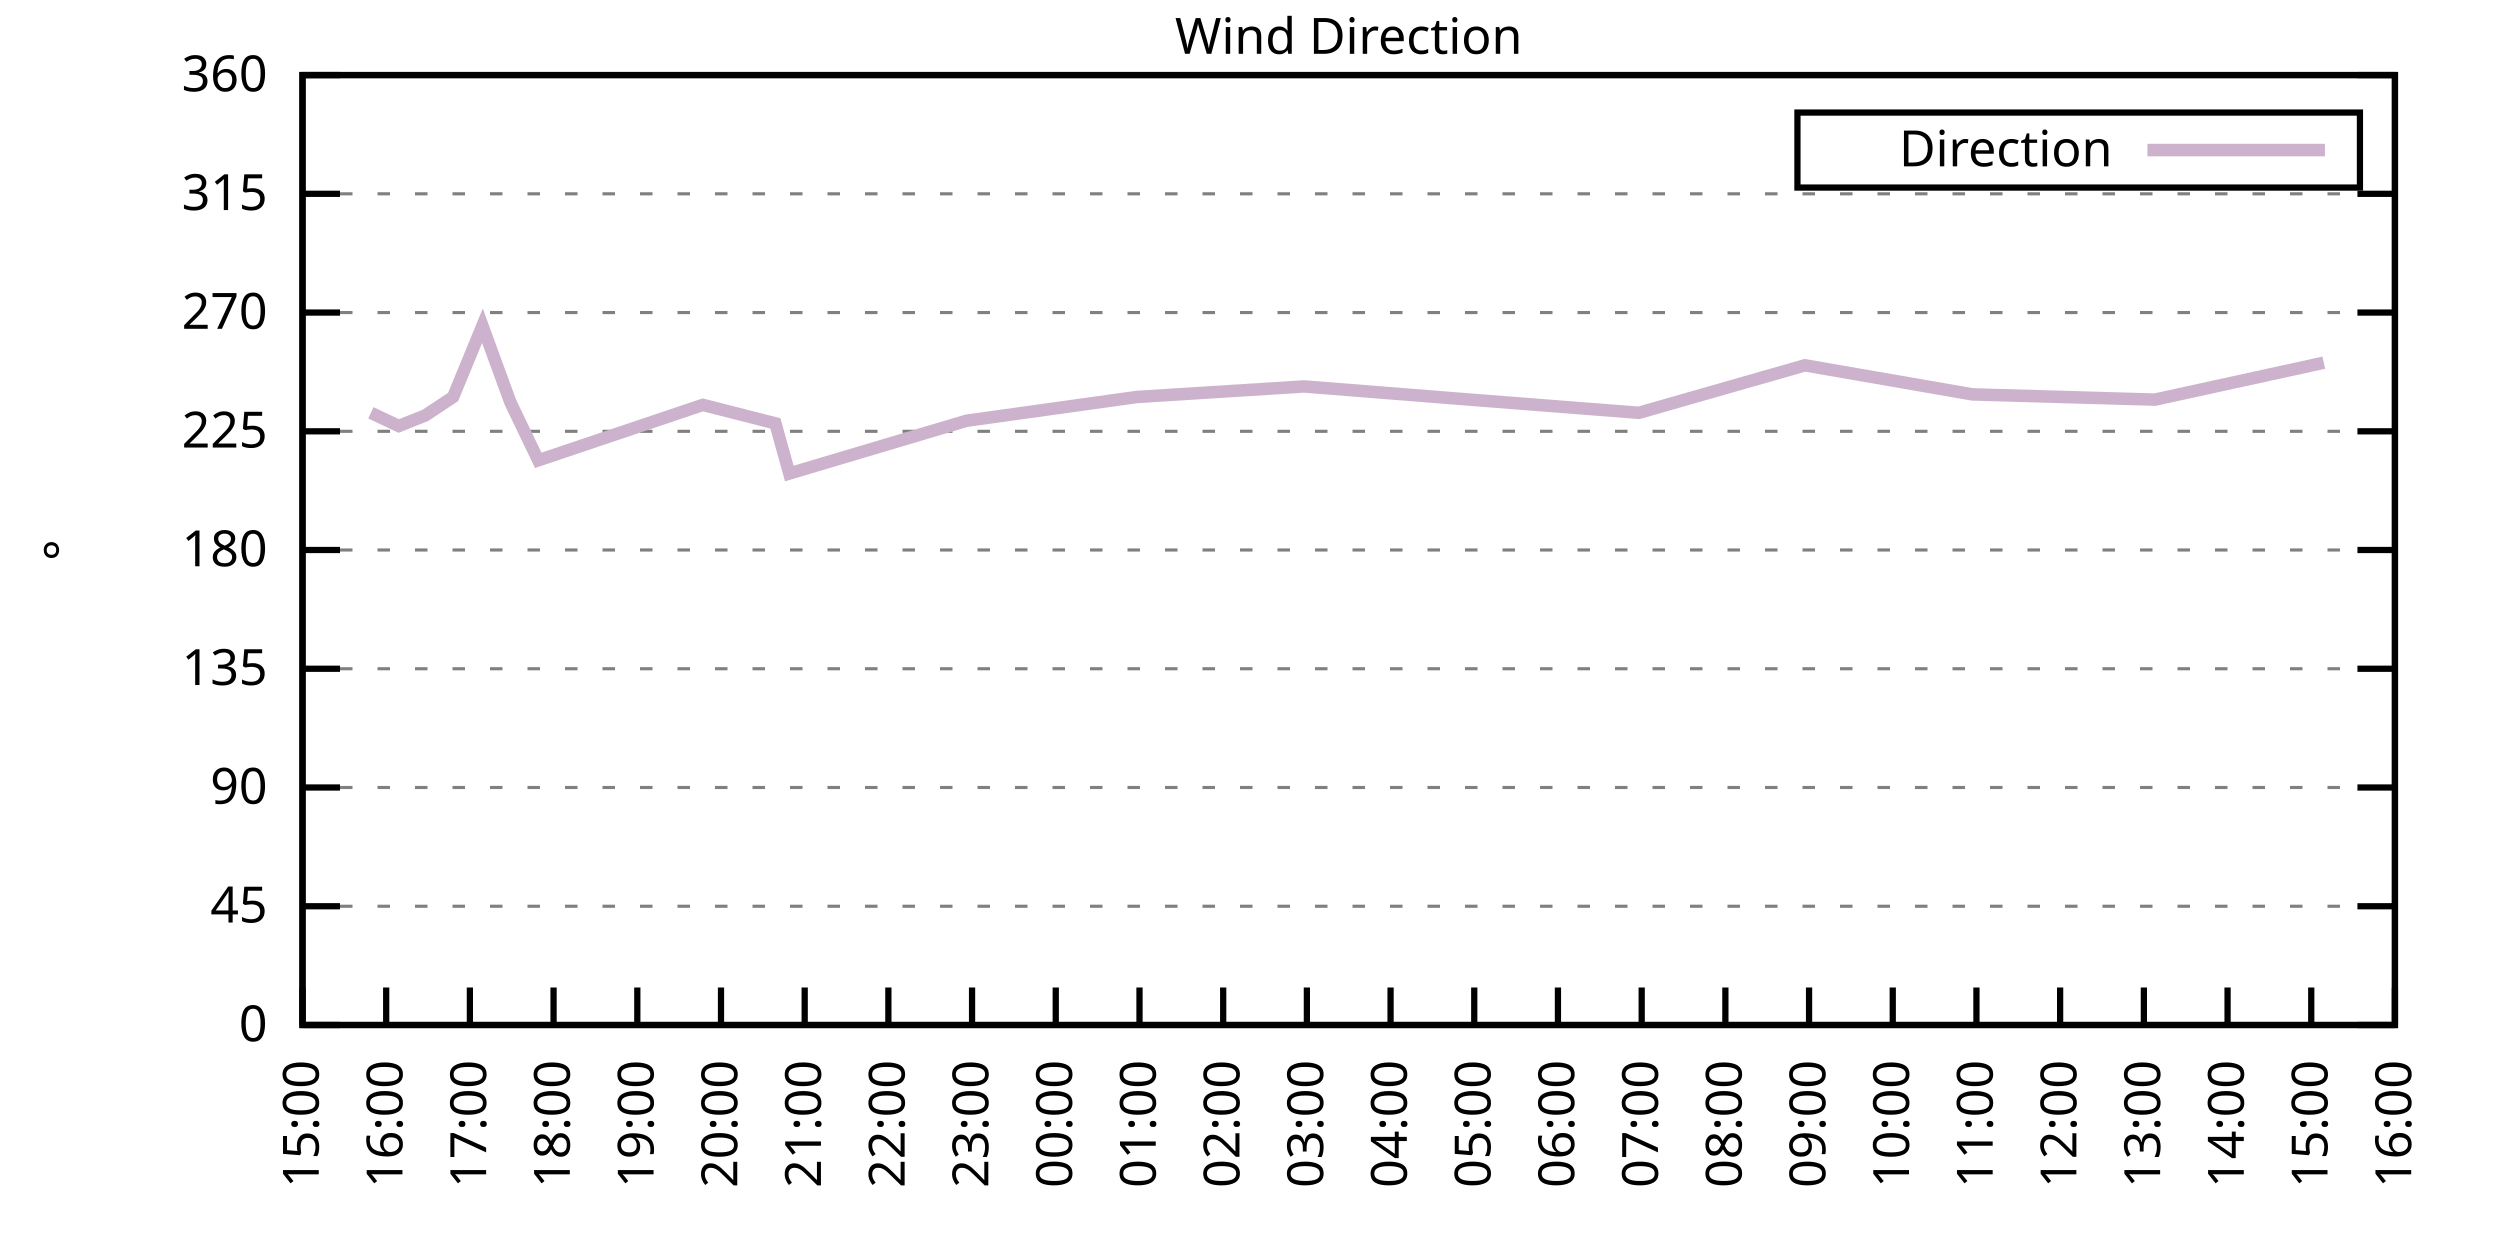
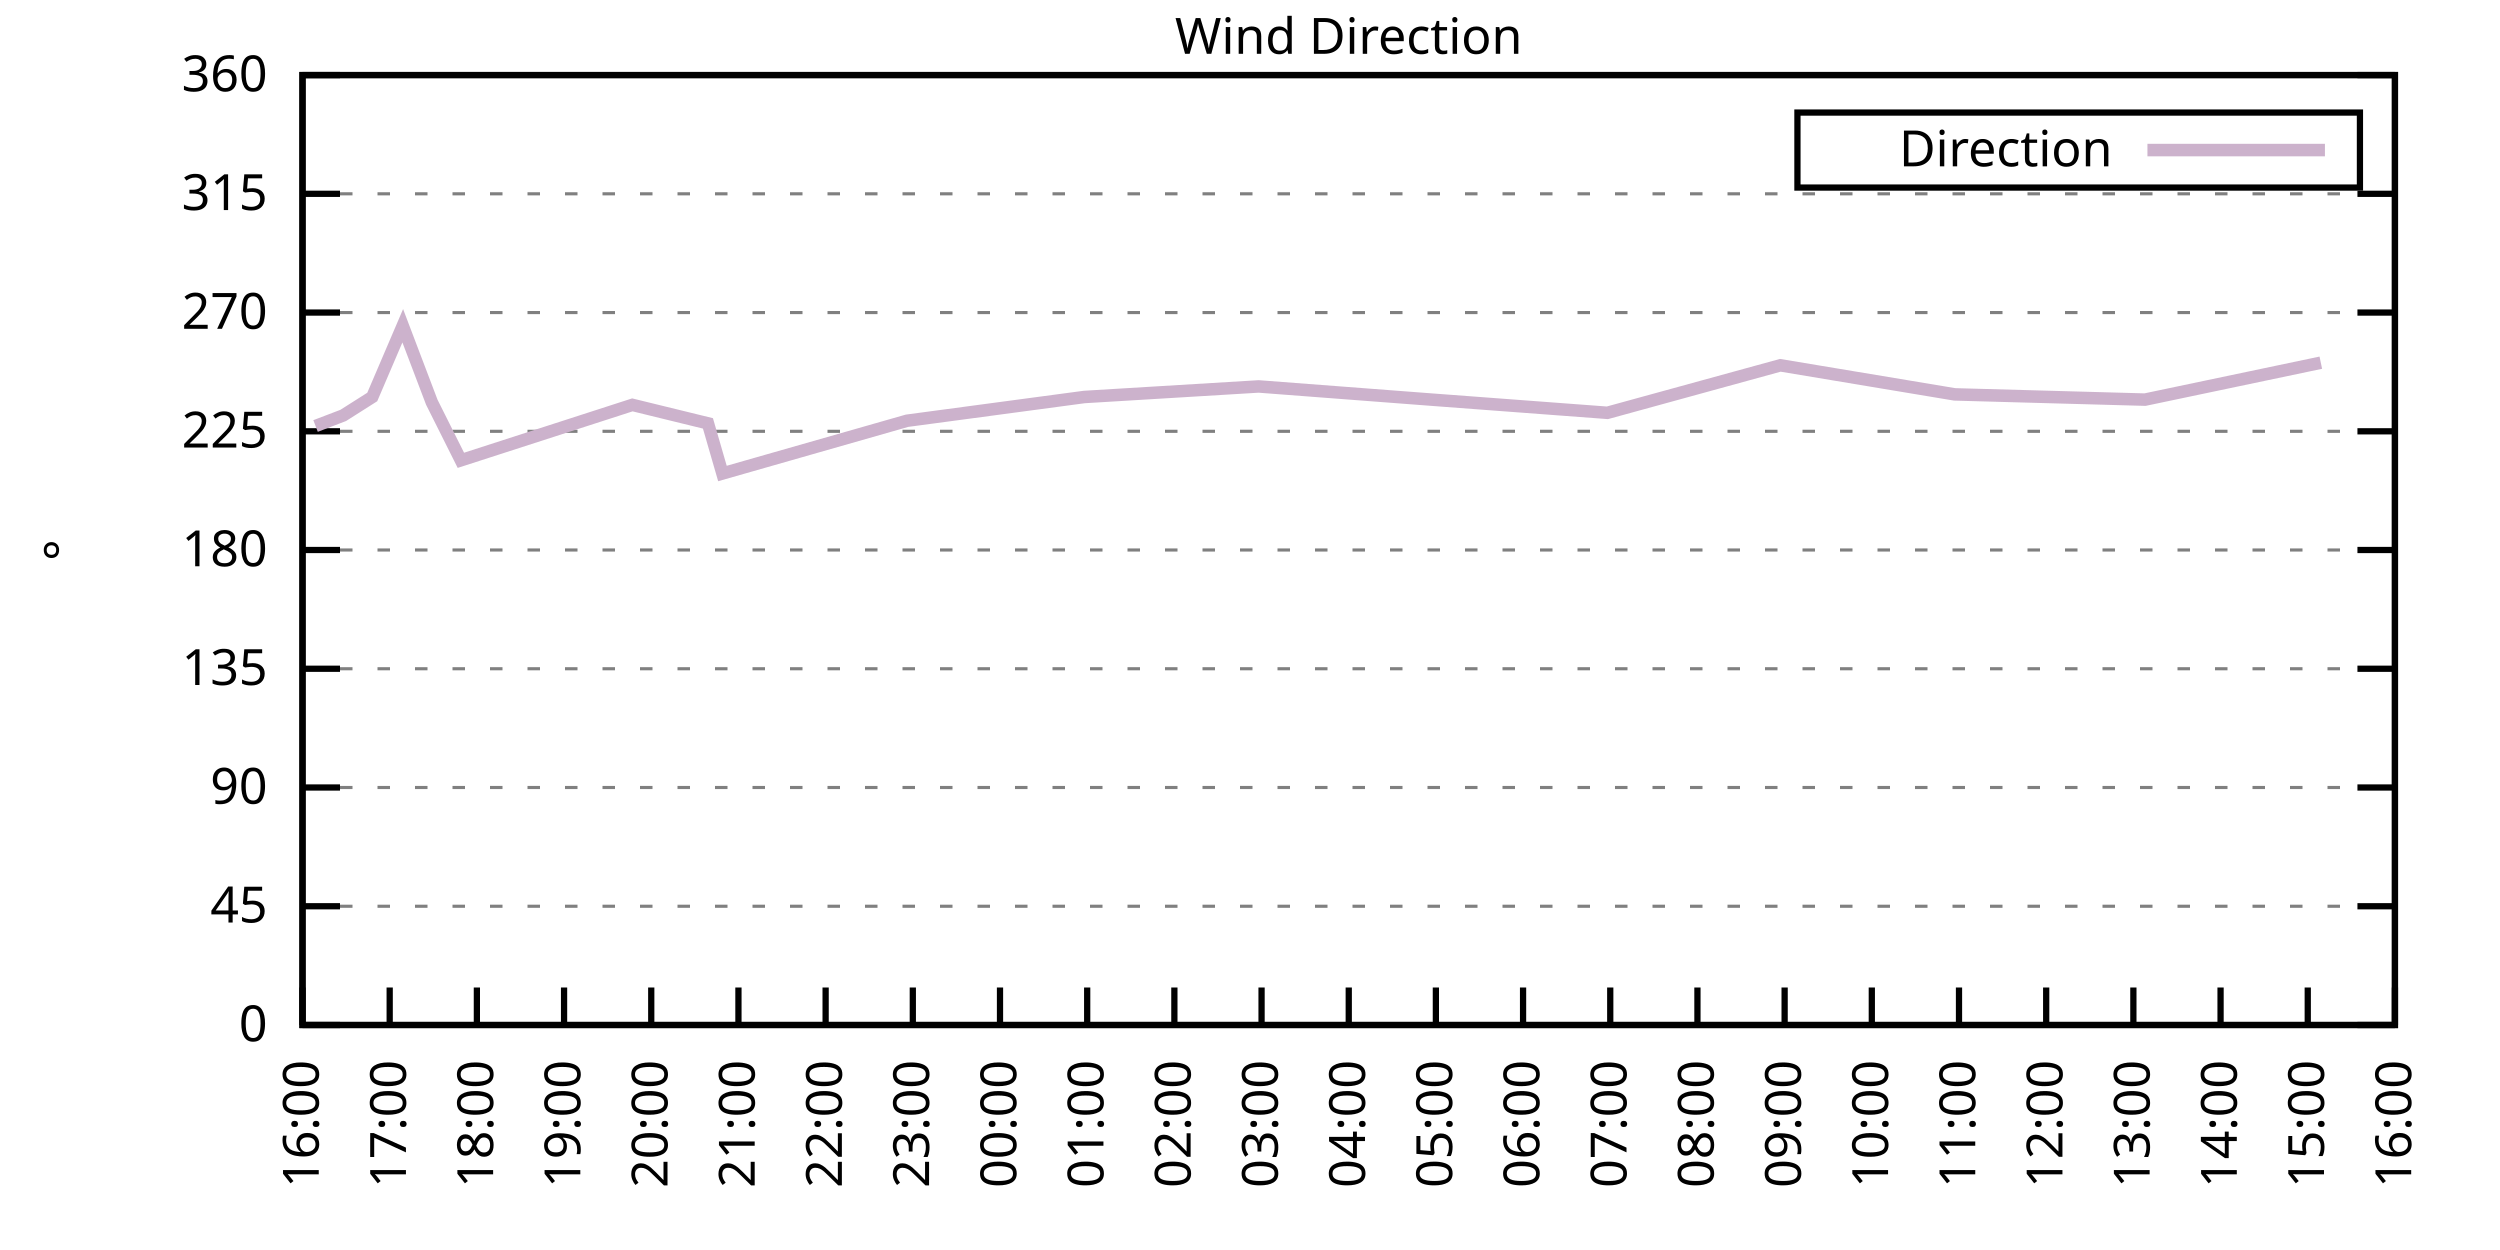
<svg xmlns="http://www.w3.org/2000/svg" xmlns:xlink="http://www.w3.org/1999/xlink" width="400" height="200" viewBox="0 0 400 200">
  <g id="gnuplot_canvas">
    <rect x="0" y="0" width="400" height="200" fill="none" />
    <defs>
      <circle id="gpDot" r="0.5" stroke-width="0.5" stroke="currentColor" />
      <path id="gpPt0" stroke-width="0.333" stroke="currentColor" d="M-1,0 h2 M0,-1 v2" />
      <path id="gpPt1" stroke-width="0.333" stroke="currentColor" d="M-1,-1 L1,1 M1,-1 L-1,1" />
      <path id="gpPt2" stroke-width="0.333" stroke="currentColor" d="M-1,0 L1,0 M0,-1 L0,1 M-1,-1 L1,1 M-1,1 L1,-1" />
      <rect id="gpPt3" stroke-width="0.333" stroke="currentColor" x="-1" y="-1" width="2" height="2" />
      <rect id="gpPt4" stroke-width="0.333" stroke="currentColor" fill="currentColor" x="-1" y="-1" width="2" height="2" />
      <circle id="gpPt5" stroke-width="0.333" stroke="currentColor" cx="0" cy="0" r="1" />
      <use xlink:href="#gpPt5" id="gpPt6" fill="currentColor" stroke="none" />
      <path id="gpPt7" stroke-width="0.333" stroke="currentColor" d="M0,-1.33 L-1.33,0.67 L1.33,0.67 z" />
      <use xlink:href="#gpPt7" id="gpPt8" fill="currentColor" stroke="none" />
      <use xlink:href="#gpPt7" id="gpPt9" stroke="currentColor" transform="rotate(180)" />
      <use xlink:href="#gpPt9" id="gpPt10" fill="currentColor" stroke="none" />
      <use xlink:href="#gpPt3" id="gpPt11" stroke="currentColor" transform="rotate(45)" />
      <use xlink:href="#gpPt11" id="gpPt12" fill="currentColor" stroke="none" />
      <path id="gpPt13" stroke-width="0.333" stroke="currentColor" d="M0,1.330 L1.265,0.411 L0.782,-1.067 L-0.782,-1.076 L-1.265,0.411 z" />
      <use xlink:href="#gpPt13" id="gpPt14" fill="currentColor" stroke="none" />
      <filter id="textbox" filterUnits="objectBoundingBox" x="0" y="0" height="1" width="1">
        <feFlood flood-color="white" flood-opacity="1" result="bgnd" />
        <feComposite in="SourceGraphic" in2="bgnd" operator="atop" />
      </filter>
      <filter id="greybox" filterUnits="objectBoundingBox" x="0" y="0" height="1" width="1">
        <feFlood flood-color="lightgrey" flood-opacity="1" result="grey" />
        <feComposite in="SourceGraphic" in2="grey" operator="atop" />
      </filter>
    </defs>
    <g fill="none" color="white" stroke="currentColor" stroke-width="1.00" stroke-linecap="butt" stroke-linejoin="miter">
</g>
    <g fill="none" color="black" stroke="currentColor" stroke-width="1.00" stroke-linecap="butt" stroke-linejoin="miter">
      <g stroke="none" shape-rendering="crispEdges">
        <polygon fill="rgb(255, 255, 255)" points="48.40,164.00 383.18,164.00 383.18,12.02 48.40,12.02 " />
      </g>
    </g>
    <g fill="none" color="black" stroke="currentColor" stroke-width="1.00" stroke-linecap="butt" stroke-linejoin="miter">
</g>
    <g fill="none" color="black" stroke="black" stroke-width="0.50" stroke-linecap="butt" stroke-linejoin="miter">
</g>
    <g fill="none" color="gray" stroke="currentColor" stroke-width="0.50" stroke-linecap="butt" stroke-linejoin="miter">
      <path stroke="gray" stroke-dasharray="2,4" class="gridline" d="M48.40,164.00 L383.19,164.00  " />
    </g>
    <g fill="none" color="gray" stroke="gray" stroke-width="1.00" stroke-linecap="butt" stroke-linejoin="miter">
</g>
    <g fill="none" color="black" stroke="currentColor" stroke-width="1.00" stroke-linecap="butt" stroke-linejoin="miter">
      <path stroke="black" d="M48.40,164.00 L54.40,164.00 M383.19,164.00 L377.19,164.00  " />
      <g transform="translate(42.80,166.60)" stroke="none" fill="black" font-family="Sans" font-size="8.00" text-anchor="end">
        <text>
          <tspan font-family="Sans"> 0</tspan>
        </text>
      </g>
    </g>
    <g fill="none" color="black" stroke="currentColor" stroke-width="1.00" stroke-linecap="butt" stroke-linejoin="miter">
</g>
    <g fill="none" color="black" stroke="black" stroke-width="0.50" stroke-linecap="butt" stroke-linejoin="miter">
</g>
    <g fill="none" color="gray" stroke="currentColor" stroke-width="0.50" stroke-linecap="butt" stroke-linejoin="miter">
      <path stroke="gray" stroke-dasharray="2,4" class="gridline" d="M48.40,145.00 L383.19,145.00  " />
    </g>
    <g fill="none" color="gray" stroke="gray" stroke-width="1.00" stroke-linecap="butt" stroke-linejoin="miter">
</g>
    <g fill="none" color="black" stroke="currentColor" stroke-width="1.00" stroke-linecap="butt" stroke-linejoin="miter">
      <path stroke="black" d="M48.40,145.00 L54.40,145.00 M383.19,145.00 L377.19,145.00  " />
      <g transform="translate(42.80,147.60)" stroke="none" fill="black" font-family="Sans" font-size="8.00" text-anchor="end">
        <text>
          <tspan font-family="Sans"> 45</tspan>
        </text>
      </g>
    </g>
    <g fill="none" color="black" stroke="currentColor" stroke-width="1.00" stroke-linecap="butt" stroke-linejoin="miter">
</g>
    <g fill="none" color="black" stroke="black" stroke-width="0.50" stroke-linecap="butt" stroke-linejoin="miter">
</g>
    <g fill="none" color="gray" stroke="currentColor" stroke-width="0.50" stroke-linecap="butt" stroke-linejoin="miter">
      <path stroke="gray" stroke-dasharray="2,4" class="gridline" d="M48.40,126.00 L383.19,126.00  " />
    </g>
    <g fill="none" color="gray" stroke="gray" stroke-width="1.00" stroke-linecap="butt" stroke-linejoin="miter">
</g>
    <g fill="none" color="black" stroke="currentColor" stroke-width="1.00" stroke-linecap="butt" stroke-linejoin="miter">
      <path stroke="black" d="M48.40,126.00 L54.40,126.00 M383.19,126.00 L377.19,126.00  " />
      <g transform="translate(42.80,128.60)" stroke="none" fill="black" font-family="Sans" font-size="8.00" text-anchor="end">
        <text>
          <tspan font-family="Sans"> 90</tspan>
        </text>
      </g>
    </g>
    <g fill="none" color="black" stroke="currentColor" stroke-width="1.00" stroke-linecap="butt" stroke-linejoin="miter">
</g>
    <g fill="none" color="black" stroke="black" stroke-width="0.50" stroke-linecap="butt" stroke-linejoin="miter">
</g>
    <g fill="none" color="gray" stroke="currentColor" stroke-width="0.50" stroke-linecap="butt" stroke-linejoin="miter">
      <path stroke="gray" stroke-dasharray="2,4" class="gridline" d="M48.40,107.00 L383.19,107.00  " />
    </g>
    <g fill="none" color="gray" stroke="gray" stroke-width="1.00" stroke-linecap="butt" stroke-linejoin="miter">
</g>
    <g fill="none" color="black" stroke="currentColor" stroke-width="1.00" stroke-linecap="butt" stroke-linejoin="miter">
      <path stroke="black" d="M48.40,107.00 L54.40,107.00 M383.19,107.00 L377.19,107.00  " />
      <g transform="translate(42.80,109.60)" stroke="none" fill="black" font-family="Sans" font-size="8.00" text-anchor="end">
        <text>
          <tspan font-family="Sans"> 135</tspan>
        </text>
      </g>
    </g>
    <g fill="none" color="black" stroke="currentColor" stroke-width="1.00" stroke-linecap="butt" stroke-linejoin="miter">
</g>
    <g fill="none" color="black" stroke="black" stroke-width="0.50" stroke-linecap="butt" stroke-linejoin="miter">
</g>
    <g fill="none" color="gray" stroke="currentColor" stroke-width="0.50" stroke-linecap="butt" stroke-linejoin="miter">
      <path stroke="gray" stroke-dasharray="2,4" class="gridline" d="M48.40,88.00 L383.19,88.00  " />
    </g>
    <g fill="none" color="gray" stroke="gray" stroke-width="1.00" stroke-linecap="butt" stroke-linejoin="miter">
</g>
    <g fill="none" color="black" stroke="currentColor" stroke-width="1.00" stroke-linecap="butt" stroke-linejoin="miter">
      <path stroke="black" d="M48.40,88.00 L54.40,88.00 M383.19,88.00 L377.19,88.00  " />
      <g transform="translate(42.80,90.60)" stroke="none" fill="black" font-family="Sans" font-size="8.00" text-anchor="end">
        <text>
          <tspan font-family="Sans"> 180</tspan>
        </text>
      </g>
    </g>
    <g fill="none" color="black" stroke="currentColor" stroke-width="1.00" stroke-linecap="butt" stroke-linejoin="miter">
</g>
    <g fill="none" color="black" stroke="black" stroke-width="0.50" stroke-linecap="butt" stroke-linejoin="miter">
</g>
    <g fill="none" color="gray" stroke="currentColor" stroke-width="0.50" stroke-linecap="butt" stroke-linejoin="miter">
      <path stroke="gray" stroke-dasharray="2,4" class="gridline" d="M48.40,69.01 L383.19,69.01  " />
    </g>
    <g fill="none" color="gray" stroke="gray" stroke-width="1.00" stroke-linecap="butt" stroke-linejoin="miter">
</g>
    <g fill="none" color="black" stroke="currentColor" stroke-width="1.00" stroke-linecap="butt" stroke-linejoin="miter">
      <path stroke="black" d="M48.40,69.01 L54.40,69.01 M383.19,69.01 L377.19,69.01  " />
      <g transform="translate(42.80,71.61)" stroke="none" fill="black" font-family="Sans" font-size="8.00" text-anchor="end">
        <text>
          <tspan font-family="Sans"> 225</tspan>
        </text>
      </g>
    </g>
    <g fill="none" color="black" stroke="currentColor" stroke-width="1.00" stroke-linecap="butt" stroke-linejoin="miter">
</g>
    <g fill="none" color="black" stroke="black" stroke-width="0.50" stroke-linecap="butt" stroke-linejoin="miter">
</g>
    <g fill="none" color="gray" stroke="currentColor" stroke-width="0.50" stroke-linecap="butt" stroke-linejoin="miter">
      <path stroke="gray" stroke-dasharray="2,4" class="gridline" d="M48.40,50.01 L383.19,50.01  " />
    </g>
    <g fill="none" color="gray" stroke="gray" stroke-width="1.00" stroke-linecap="butt" stroke-linejoin="miter">
</g>
    <g fill="none" color="black" stroke="currentColor" stroke-width="1.00" stroke-linecap="butt" stroke-linejoin="miter">
      <path stroke="black" d="M48.40,50.01 L54.40,50.01 M383.19,50.01 L377.19,50.01  " />
      <g transform="translate(42.80,52.61)" stroke="none" fill="black" font-family="Sans" font-size="8.00" text-anchor="end">
        <text>
          <tspan font-family="Sans"> 270</tspan>
        </text>
      </g>
    </g>
    <g fill="none" color="black" stroke="currentColor" stroke-width="1.00" stroke-linecap="butt" stroke-linejoin="miter">
</g>
    <g fill="none" color="black" stroke="black" stroke-width="0.50" stroke-linecap="butt" stroke-linejoin="miter">
</g>
    <g fill="none" color="gray" stroke="currentColor" stroke-width="0.50" stroke-linecap="butt" stroke-linejoin="miter">
      <path stroke="gray" stroke-dasharray="2,4" class="gridline" d="M48.40,31.01 L383.19,31.01  " />
    </g>
    <g fill="none" color="gray" stroke="gray" stroke-width="1.00" stroke-linecap="butt" stroke-linejoin="miter">
</g>
    <g fill="none" color="black" stroke="currentColor" stroke-width="1.00" stroke-linecap="butt" stroke-linejoin="miter">
      <path stroke="black" d="M48.40,31.01 L54.40,31.01 M383.19,31.01 L377.19,31.01  " />
      <g transform="translate(42.80,33.61)" stroke="none" fill="black" font-family="Sans" font-size="8.00" text-anchor="end">
        <text>
          <tspan font-family="Sans"> 315</tspan>
        </text>
      </g>
    </g>
    <g fill="none" color="black" stroke="currentColor" stroke-width="1.00" stroke-linecap="butt" stroke-linejoin="miter">
</g>
    <g fill="none" color="black" stroke="black" stroke-width="0.50" stroke-linecap="butt" stroke-linejoin="miter">
</g>
    <g fill="none" color="gray" stroke="currentColor" stroke-width="0.50" stroke-linecap="butt" stroke-linejoin="miter">
      <path stroke="gray" stroke-dasharray="2,4" class="gridline" d="M48.40,12.01 L383.19,12.01  " />
    </g>
    <g fill="none" color="gray" stroke="gray" stroke-width="1.00" stroke-linecap="butt" stroke-linejoin="miter">
</g>
    <g fill="none" color="black" stroke="currentColor" stroke-width="1.00" stroke-linecap="butt" stroke-linejoin="miter">
      <path stroke="black" d="M48.40,12.01 L54.40,12.01 M383.19,12.01 L377.19,12.01  " />
      <g transform="translate(42.80,14.61)" stroke="none" fill="black" font-family="Sans" font-size="8.00" text-anchor="end">
        <text>
          <tspan font-family="Sans"> 360</tspan>
        </text>
      </g>
    </g>
    <g fill="none" color="black" stroke="currentColor" stroke-width="1.00" stroke-linecap="butt" stroke-linejoin="miter">
      <path stroke="black" d="M48.40,164.00 L48.40,158.00  " />
      <g transform="translate(51.00,169.60) rotate(270.00)" stroke="none" fill="black" font-family="Sans" font-size="8.00" text-anchor="end">
        <text>
-           <tspan font-family="Sans">15:00</tspan>
-         </text>
-       </g>
-     </g>
-     <g fill="none" color="black" stroke="currentColor" stroke-width="1.00" stroke-linecap="butt" stroke-linejoin="miter">
-       <path stroke="black" d="M61.79,164.00 L61.79,158.00  " />
-       <g transform="translate(64.39,169.60) rotate(270.00)" stroke="none" fill="black" font-family="Sans" font-size="8.00" text-anchor="end">
-         <text>
          <tspan font-family="Sans">16:00</tspan>
        </text>
      </g>
    </g>
    <g fill="none" color="black" stroke="currentColor" stroke-width="1.00" stroke-linecap="butt" stroke-linejoin="miter">
-       <path stroke="black" d="M75.18,164.00 L75.18,158.00  " />
-       <g transform="translate(77.78,169.60) rotate(270.00)" stroke="none" fill="black" font-family="Sans" font-size="8.00" text-anchor="end">
+       <path stroke="black" d="M62.35,164.00 L62.35,158.00  " />
+       <g transform="translate(64.95,169.60) rotate(270.00)" stroke="none" fill="black" font-family="Sans" font-size="8.00" text-anchor="end">
        <text>
          <tspan font-family="Sans">17:00</tspan>
        </text>
      </g>
    </g>
    <g fill="none" color="black" stroke="currentColor" stroke-width="1.00" stroke-linecap="butt" stroke-linejoin="miter">
-       <path stroke="black" d="M88.57,164.00 L88.57,158.00  " />
-       <g transform="translate(91.17,169.60) rotate(270.00)" stroke="none" fill="black" font-family="Sans" font-size="8.00" text-anchor="end">
+       <path stroke="black" d="M76.30,164.00 L76.30,158.00  " />
+       <g transform="translate(78.90,169.60) rotate(270.00)" stroke="none" fill="black" font-family="Sans" font-size="8.00" text-anchor="end">
        <text>
          <tspan font-family="Sans">18:00</tspan>
        </text>
      </g>
    </g>
    <g fill="none" color="black" stroke="currentColor" stroke-width="1.00" stroke-linecap="butt" stroke-linejoin="miter">
-       <path stroke="black" d="M101.97,164.00 L101.97,158.00  " />
-       <g transform="translate(104.57,169.60) rotate(270.00)" stroke="none" fill="black" font-family="Sans" font-size="8.00" text-anchor="end">
+       <path stroke="black" d="M90.25,164.00 L90.25,158.00  " />
+       <g transform="translate(92.85,169.60) rotate(270.00)" stroke="none" fill="black" font-family="Sans" font-size="8.00" text-anchor="end">
        <text>
          <tspan font-family="Sans">19:00</tspan>
        </text>
      </g>
    </g>
    <g fill="none" color="black" stroke="currentColor" stroke-width="1.00" stroke-linecap="butt" stroke-linejoin="miter">
-       <path stroke="black" d="M115.36,164.00 L115.36,158.00  " />
-       <g transform="translate(117.96,169.60) rotate(270.00)" stroke="none" fill="black" font-family="Sans" font-size="8.00" text-anchor="end">
+       <path stroke="black" d="M104.20,164.00 L104.20,158.00  " />
+       <g transform="translate(106.80,169.60) rotate(270.00)" stroke="none" fill="black" font-family="Sans" font-size="8.00" text-anchor="end">
        <text>
          <tspan font-family="Sans">20:00</tspan>
        </text>
      </g>
    </g>
    <g fill="none" color="black" stroke="currentColor" stroke-width="1.00" stroke-linecap="butt" stroke-linejoin="miter">
-       <path stroke="black" d="M128.75,164.00 L128.75,158.00  " />
-       <g transform="translate(131.35,169.60) rotate(270.00)" stroke="none" fill="black" font-family="Sans" font-size="8.00" text-anchor="end">
+       <path stroke="black" d="M118.15,164.00 L118.15,158.00  " />
+       <g transform="translate(120.75,169.60) rotate(270.00)" stroke="none" fill="black" font-family="Sans" font-size="8.00" text-anchor="end">
        <text>
          <tspan font-family="Sans">21:00</tspan>
        </text>
      </g>
    </g>
    <g fill="none" color="black" stroke="currentColor" stroke-width="1.00" stroke-linecap="butt" stroke-linejoin="miter">
-       <path stroke="black" d="M142.14,164.00 L142.14,158.00  " />
-       <g transform="translate(144.74,169.60) rotate(270.00)" stroke="none" fill="black" font-family="Sans" font-size="8.00" text-anchor="end">
+       <path stroke="black" d="M132.10,164.00 L132.10,158.00  " />
+       <g transform="translate(134.70,169.60) rotate(270.00)" stroke="none" fill="black" font-family="Sans" font-size="8.00" text-anchor="end">
        <text>
          <tspan font-family="Sans">22:00</tspan>
        </text>
      </g>
    </g>
    <g fill="none" color="black" stroke="currentColor" stroke-width="1.00" stroke-linecap="butt" stroke-linejoin="miter">
-       <path stroke="black" d="M155.53,164.00 L155.53,158.00  " />
-       <g transform="translate(158.13,169.60) rotate(270.00)" stroke="none" fill="black" font-family="Sans" font-size="8.00" text-anchor="end">
+       <path stroke="black" d="M146.05,164.00 L146.05,158.00  " />
+       <g transform="translate(148.65,169.60) rotate(270.00)" stroke="none" fill="black" font-family="Sans" font-size="8.00" text-anchor="end">
        <text>
          <tspan font-family="Sans">23:00</tspan>
        </text>
      </g>
    </g>
    <g fill="none" color="black" stroke="currentColor" stroke-width="1.00" stroke-linecap="butt" stroke-linejoin="miter">
-       <path stroke="black" d="M168.92,164.00 L168.92,158.00  " />
-       <g transform="translate(171.52,169.60) rotate(270.00)" stroke="none" fill="black" font-family="Sans" font-size="8.00" text-anchor="end">
+       <path stroke="black" d="M160.00,164.00 L160.00,158.00  " />
+       <g transform="translate(162.60,169.60) rotate(270.00)" stroke="none" fill="black" font-family="Sans" font-size="8.00" text-anchor="end">
        <text>
          <tspan font-family="Sans">00:00</tspan>
        </text>
      </g>
    </g>
    <g fill="none" color="black" stroke="currentColor" stroke-width="1.00" stroke-linecap="butt" stroke-linejoin="miter">
-       <path stroke="black" d="M182.32,164.00 L182.32,158.00  " />
-       <g transform="translate(184.92,169.60) rotate(270.00)" stroke="none" fill="black" font-family="Sans" font-size="8.00" text-anchor="end">
+       <path stroke="black" d="M173.95,164.00 L173.95,158.00  " />
+       <g transform="translate(176.55,169.60) rotate(270.00)" stroke="none" fill="black" font-family="Sans" font-size="8.00" text-anchor="end">
        <text>
          <tspan font-family="Sans">01:00</tspan>
        </text>
      </g>
    </g>
    <g fill="none" color="black" stroke="currentColor" stroke-width="1.00" stroke-linecap="butt" stroke-linejoin="miter">
-       <path stroke="black" d="M195.71,164.00 L195.71,158.00  " />
-       <g transform="translate(198.31,169.60) rotate(270.00)" stroke="none" fill="black" font-family="Sans" font-size="8.00" text-anchor="end">
+       <path stroke="black" d="M187.90,164.00 L187.90,158.00  " />
+       <g transform="translate(190.50,169.60) rotate(270.00)" stroke="none" fill="black" font-family="Sans" font-size="8.00" text-anchor="end">
        <text>
          <tspan font-family="Sans">02:00</tspan>
        </text>
      </g>
    </g>
    <g fill="none" color="black" stroke="currentColor" stroke-width="1.00" stroke-linecap="butt" stroke-linejoin="miter">
-       <path stroke="black" d="M209.10,164.00 L209.10,158.00  " />
-       <g transform="translate(211.70,169.60) rotate(270.00)" stroke="none" fill="black" font-family="Sans" font-size="8.00" text-anchor="end">
+       <path stroke="black" d="M201.85,164.00 L201.85,158.00  " />
+       <g transform="translate(204.45,169.60) rotate(270.00)" stroke="none" fill="black" font-family="Sans" font-size="8.00" text-anchor="end">
        <text>
          <tspan font-family="Sans">03:00</tspan>
        </text>
      </g>
    </g>
    <g fill="none" color="black" stroke="currentColor" stroke-width="1.00" stroke-linecap="butt" stroke-linejoin="miter">
-       <path stroke="black" d="M222.49,164.00 L222.49,158.00  " />
-       <g transform="translate(225.09,169.60) rotate(270.00)" stroke="none" fill="black" font-family="Sans" font-size="8.00" text-anchor="end">
+       <path stroke="black" d="M215.80,164.00 L215.80,158.00  " />
+       <g transform="translate(218.40,169.60) rotate(270.00)" stroke="none" fill="black" font-family="Sans" font-size="8.00" text-anchor="end">
        <text>
          <tspan font-family="Sans">04:00</tspan>
        </text>
      </g>
    </g>
    <g fill="none" color="black" stroke="currentColor" stroke-width="1.00" stroke-linecap="butt" stroke-linejoin="miter">
-       <path stroke="black" d="M235.88,164.00 L235.88,158.00  " />
-       <g transform="translate(238.48,169.60) rotate(270.00)" stroke="none" fill="black" font-family="Sans" font-size="8.00" text-anchor="end">
+       <path stroke="black" d="M229.74,164.00 L229.74,158.00  " />
+       <g transform="translate(232.34,169.60) rotate(270.00)" stroke="none" fill="black" font-family="Sans" font-size="8.00" text-anchor="end">
        <text>
          <tspan font-family="Sans">05:00</tspan>
        </text>
      </g>
    </g>
    <g fill="none" color="black" stroke="currentColor" stroke-width="1.00" stroke-linecap="butt" stroke-linejoin="miter">
-       <path stroke="black" d="M249.27,164.00 L249.27,158.00  " />
-       <g transform="translate(251.87,169.60) rotate(270.00)" stroke="none" fill="black" font-family="Sans" font-size="8.00" text-anchor="end">
+       <path stroke="black" d="M243.69,164.00 L243.69,158.00  " />
+       <g transform="translate(246.29,169.60) rotate(270.00)" stroke="none" fill="black" font-family="Sans" font-size="8.00" text-anchor="end">
        <text>
          <tspan font-family="Sans">06:00</tspan>
        </text>
      </g>
    </g>
    <g fill="none" color="black" stroke="currentColor" stroke-width="1.00" stroke-linecap="butt" stroke-linejoin="miter">
-       <path stroke="black" d="M262.67,164.00 L262.67,158.00  " />
-       <g transform="translate(265.27,169.60) rotate(270.00)" stroke="none" fill="black" font-family="Sans" font-size="8.00" text-anchor="end">
+       <path stroke="black" d="M257.64,164.00 L257.64,158.00  " />
+       <g transform="translate(260.24,169.60) rotate(270.00)" stroke="none" fill="black" font-family="Sans" font-size="8.00" text-anchor="end">
        <text>
          <tspan font-family="Sans">07:00</tspan>
        </text>
      </g>
    </g>
    <g fill="none" color="black" stroke="currentColor" stroke-width="1.00" stroke-linecap="butt" stroke-linejoin="miter">
-       <path stroke="black" d="M276.06,164.00 L276.06,158.00  " />
-       <g transform="translate(278.66,169.60) rotate(270.00)" stroke="none" fill="black" font-family="Sans" font-size="8.00" text-anchor="end">
+       <path stroke="black" d="M271.59,164.00 L271.59,158.00  " />
+       <g transform="translate(274.19,169.60) rotate(270.00)" stroke="none" fill="black" font-family="Sans" font-size="8.00" text-anchor="end">
        <text>
          <tspan font-family="Sans">08:00</tspan>
        </text>
      </g>
    </g>
    <g fill="none" color="black" stroke="currentColor" stroke-width="1.00" stroke-linecap="butt" stroke-linejoin="miter">
-       <path stroke="black" d="M289.45,164.00 L289.45,158.00  " />
-       <g transform="translate(292.05,169.60) rotate(270.00)" stroke="none" fill="black" font-family="Sans" font-size="8.00" text-anchor="end">
+       <path stroke="black" d="M285.54,164.00 L285.54,158.00  " />
+       <g transform="translate(288.14,169.60) rotate(270.00)" stroke="none" fill="black" font-family="Sans" font-size="8.00" text-anchor="end">
        <text>
          <tspan font-family="Sans">09:00</tspan>
        </text>
      </g>
    </g>
    <g fill="none" color="black" stroke="currentColor" stroke-width="1.00" stroke-linecap="butt" stroke-linejoin="miter">
-       <path stroke="black" d="M302.84,164.00 L302.84,158.00  " />
-       <g transform="translate(305.44,169.60) rotate(270.00)" stroke="none" fill="black" font-family="Sans" font-size="8.00" text-anchor="end">
+       <path stroke="black" d="M299.49,164.00 L299.49,158.00  " />
+       <g transform="translate(302.09,169.60) rotate(270.00)" stroke="none" fill="black" font-family="Sans" font-size="8.00" text-anchor="end">
        <text>
          <tspan font-family="Sans">10:00</tspan>
        </text>
      </g>
    </g>
    <g fill="none" color="black" stroke="currentColor" stroke-width="1.00" stroke-linecap="butt" stroke-linejoin="miter">
-       <path stroke="black" d="M316.23,164.00 L316.23,158.00  " />
-       <g transform="translate(318.83,169.60) rotate(270.00)" stroke="none" fill="black" font-family="Sans" font-size="8.00" text-anchor="end">
+       <path stroke="black" d="M313.44,164.00 L313.44,158.00  " />
+       <g transform="translate(316.04,169.60) rotate(270.00)" stroke="none" fill="black" font-family="Sans" font-size="8.00" text-anchor="end">
        <text>
          <tspan font-family="Sans">11:00</tspan>
        </text>
      </g>
    </g>
    <g fill="none" color="black" stroke="currentColor" stroke-width="1.00" stroke-linecap="butt" stroke-linejoin="miter">
-       <path stroke="black" d="M329.62,164.00 L329.62,158.00  " />
-       <g transform="translate(332.22,169.60) rotate(270.00)" stroke="none" fill="black" font-family="Sans" font-size="8.00" text-anchor="end">
+       <path stroke="black" d="M327.39,164.00 L327.39,158.00  " />
+       <g transform="translate(329.99,169.60) rotate(270.00)" stroke="none" fill="black" font-family="Sans" font-size="8.00" text-anchor="end">
        <text>
          <tspan font-family="Sans">12:00</tspan>
        </text>
      </g>
    </g>
    <g fill="none" color="black" stroke="currentColor" stroke-width="1.00" stroke-linecap="butt" stroke-linejoin="miter">
-       <path stroke="black" d="M343.02,164.00 L343.02,158.00  " />
-       <g transform="translate(345.62,169.60) rotate(270.00)" stroke="none" fill="black" font-family="Sans" font-size="8.00" text-anchor="end">
+       <path stroke="black" d="M341.34,164.00 L341.34,158.00  " />
+       <g transform="translate(343.94,169.60) rotate(270.00)" stroke="none" fill="black" font-family="Sans" font-size="8.00" text-anchor="end">
        <text>
          <tspan font-family="Sans">13:00</tspan>
        </text>
      </g>
    </g>
    <g fill="none" color="black" stroke="currentColor" stroke-width="1.00" stroke-linecap="butt" stroke-linejoin="miter">
-       <path stroke="black" d="M356.41,164.00 L356.41,158.00  " />
-       <g transform="translate(359.01,169.60) rotate(270.00)" stroke="none" fill="black" font-family="Sans" font-size="8.00" text-anchor="end">
+       <path stroke="black" d="M355.29,164.00 L355.29,158.00  " />
+       <g transform="translate(357.89,169.60) rotate(270.00)" stroke="none" fill="black" font-family="Sans" font-size="8.00" text-anchor="end">
        <text>
          <tspan font-family="Sans">14:00</tspan>
        </text>
      </g>
    </g>
    <g fill="none" color="black" stroke="currentColor" stroke-width="1.00" stroke-linecap="butt" stroke-linejoin="miter">
-       <path stroke="black" d="M369.80,164.00 L369.80,158.00  " />
-       <g transform="translate(372.40,169.60) rotate(270.00)" stroke="none" fill="black" font-family="Sans" font-size="8.00" text-anchor="end">
+       <path stroke="black" d="M369.24,164.00 L369.24,158.00  " />
+       <g transform="translate(371.84,169.60) rotate(270.00)" stroke="none" fill="black" font-family="Sans" font-size="8.00" text-anchor="end">
        <text>
          <tspan font-family="Sans">15:00</tspan>
        </text>
      </g>
    </g>
    <g fill="none" color="black" stroke="currentColor" stroke-width="1.00" stroke-linecap="butt" stroke-linejoin="miter">
      <path stroke="black" d="M383.19,164.00 L383.19,158.00  " />
      <g transform="translate(385.79,169.60) rotate(270.00)" stroke="none" fill="black" font-family="Sans" font-size="8.00" text-anchor="end">
        <text>
          <tspan font-family="Sans">16:00</tspan>
        </text>
      </g>
    </g>
    <g fill="none" color="black" stroke="currentColor" stroke-width="1.00" stroke-linecap="butt" stroke-linejoin="miter">
</g>
    <g fill="none" color="black" stroke="currentColor" stroke-width="1.00" stroke-linecap="butt" stroke-linejoin="miter">
      <path stroke="black" d="M48.40,12.01 L48.40,164.00 L383.19,164.00 L383.19,12.01 L48.40,12.01 Z  " />
    </g>
    <g fill="none" color="black" stroke="currentColor" stroke-width="1.00" stroke-linecap="butt" stroke-linejoin="miter">
</g>
    <g fill="none" color="black" stroke="currentColor" stroke-width="1.00" stroke-linecap="butt" stroke-linejoin="miter">
      <path stroke="black" d="M287.59,30.01 L287.59,18.01 L377.59,18.01 L377.59,30.01 L287.59,30.01 Z  " />
    </g>
    <g id="Wind_direction_plot_1">
      <g fill="none" color="white" stroke="black" stroke-width="2.00" stroke-linecap="butt" stroke-linejoin="miter">
</g>
      <g fill="none" color="black" stroke="currentColor" stroke-width="2.00" stroke-linecap="butt" stroke-linejoin="miter">
        <g transform="translate(337.99,26.61)" stroke="none" fill="black" font-family="Sans" font-size="8.00" text-anchor="end">
          <text>
            <tspan font-family="Sans">Direction</tspan>
          </text>
        </g>
      </g>
      <g fill="none" color="black" stroke="currentColor" stroke-width="2.00" stroke-linecap="butt" stroke-linejoin="miter">
-         <path stroke="rgb(204, 178, 204)" d="M343.59,24.01 L371.99,24.01 M59.34,66.05 L63.80,68.16 L68.04,66.47 L72.50,63.52 L77.19,52.12 L81.66,64.36   L86.12,73.65 L112.46,64.78 L124.06,67.74 L126.29,75.76 L154.64,67.32 L181.87,63.52 L208.65,61.83 L235.21,63.94   L262.22,66.05 L288.78,58.45 L315.56,63.10 L344.80,63.94 L371.81,58.03  " />
+         <path stroke="rgb(204, 178, 204)" d="M343.59,24.01 L371.99,24.01 M50.49,68.16 L54.91,66.47 L59.56,63.52 L64.44,52.12 L69.09,64.36 L73.74,73.65   L101.18,64.78 L113.27,67.74 L115.59,75.76 L145.12,67.32 L173.48,63.52 L201.38,61.83 L229.05,63.94 L257.18,66.05   L284.85,58.45 L312.74,63.10 L343.20,63.94 L371.33,58.03  " />
      </g>
    </g>
    <g fill="none" color="black" stroke="currentColor" stroke-width="2.00" stroke-linecap="butt" stroke-linejoin="miter">
</g>
    <g fill="none" color="black" stroke="black" stroke-width="1.00" stroke-linecap="butt" stroke-linejoin="miter">
</g>
    <g fill="none" color="black" stroke="currentColor" stroke-width="1.00" stroke-linecap="butt" stroke-linejoin="miter">
      <path stroke="black" d="M48.40,12.01 L48.40,164.00 L383.19,164.00 L383.19,12.01 L48.40,12.01 Z  " />
      <g transform="translate(12.80,88.01) rotate(270.00)" stroke="none" fill="black" font-family="Sans" font-size="8.00" text-anchor="middle">
        <text>
          <tspan font-family="Sans">°</tspan>
        </text>
      </g>
    </g>
    <g fill="none" color="black" stroke="currentColor" stroke-width="1.00" stroke-linecap="butt" stroke-linejoin="miter">
</g>
    <g fill="none" color="black" stroke="currentColor" stroke-width="1.00" stroke-linecap="butt" stroke-linejoin="miter">
      <g transform="translate(215.79,8.61)" stroke="none" fill="black" font-family="Sans" font-size="8.00" text-anchor="middle">
        <text>
          <tspan font-family="Sans">Wind Direction</tspan>
        </text>
      </g>
    </g>
    <g fill="none" color="black" stroke="currentColor" stroke-width="1.00" stroke-linecap="butt" stroke-linejoin="miter">
</g>
  </g>
</svg>
